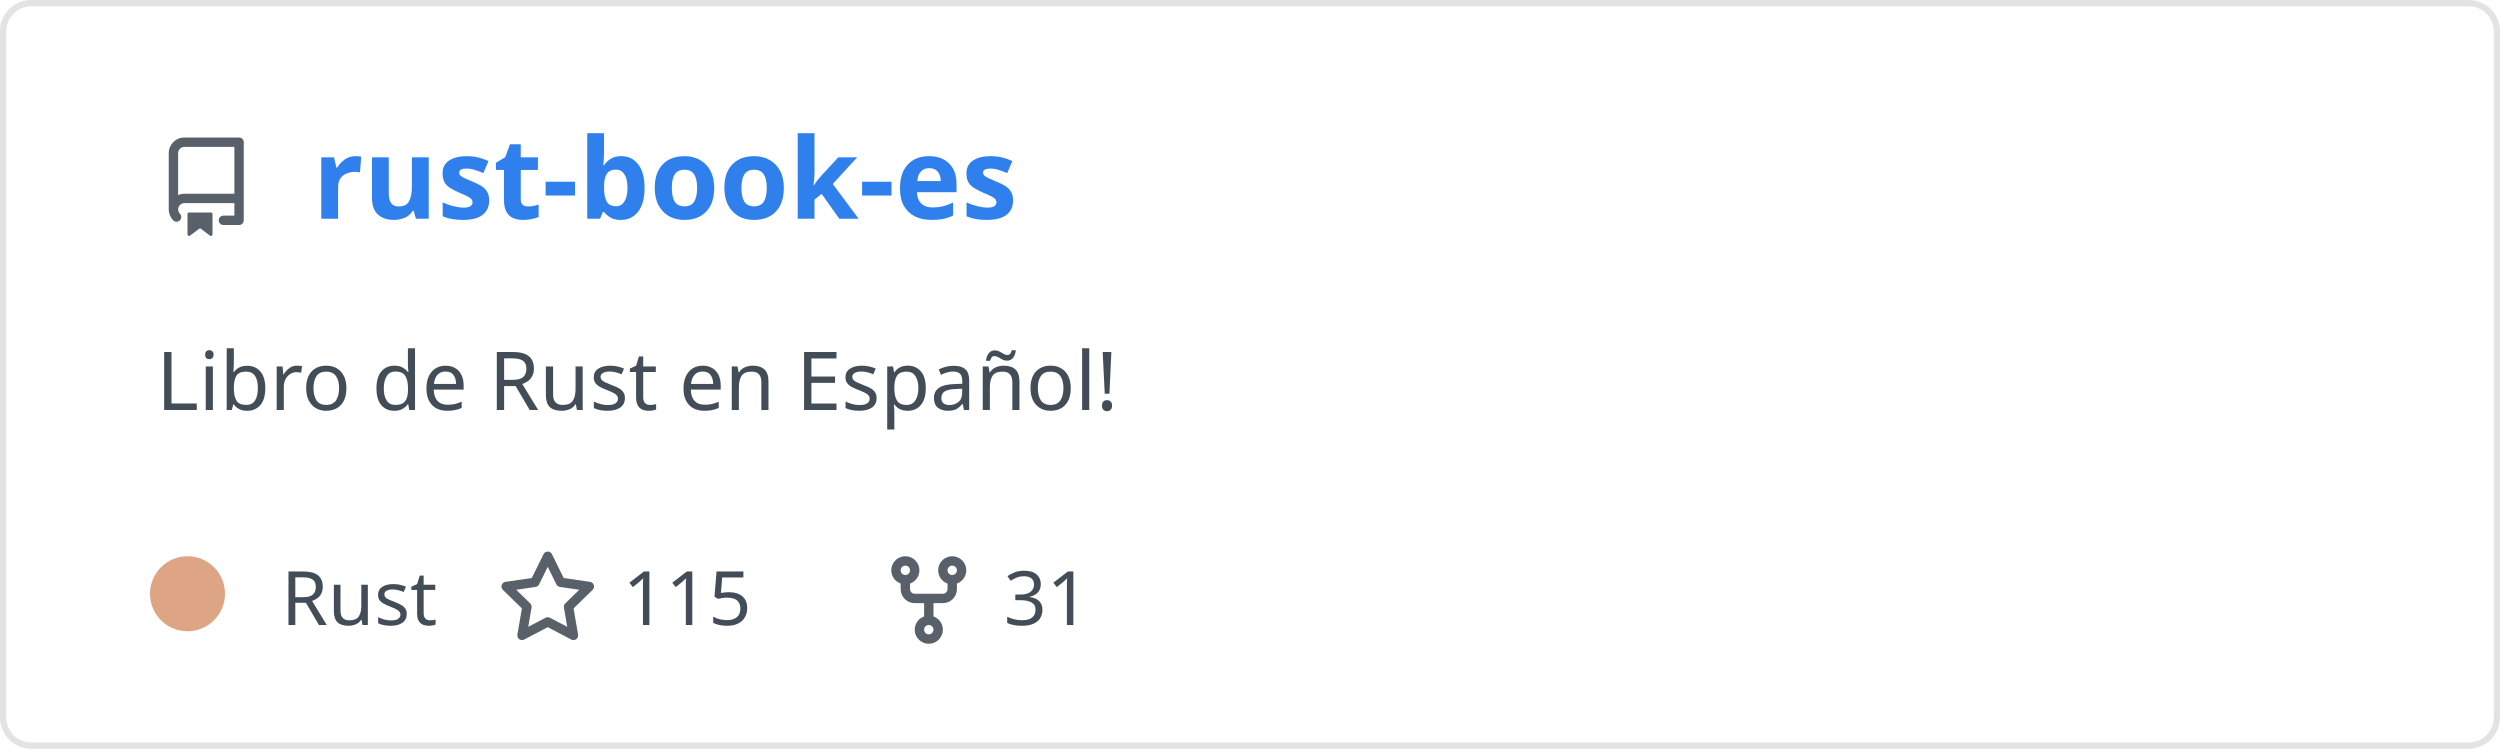
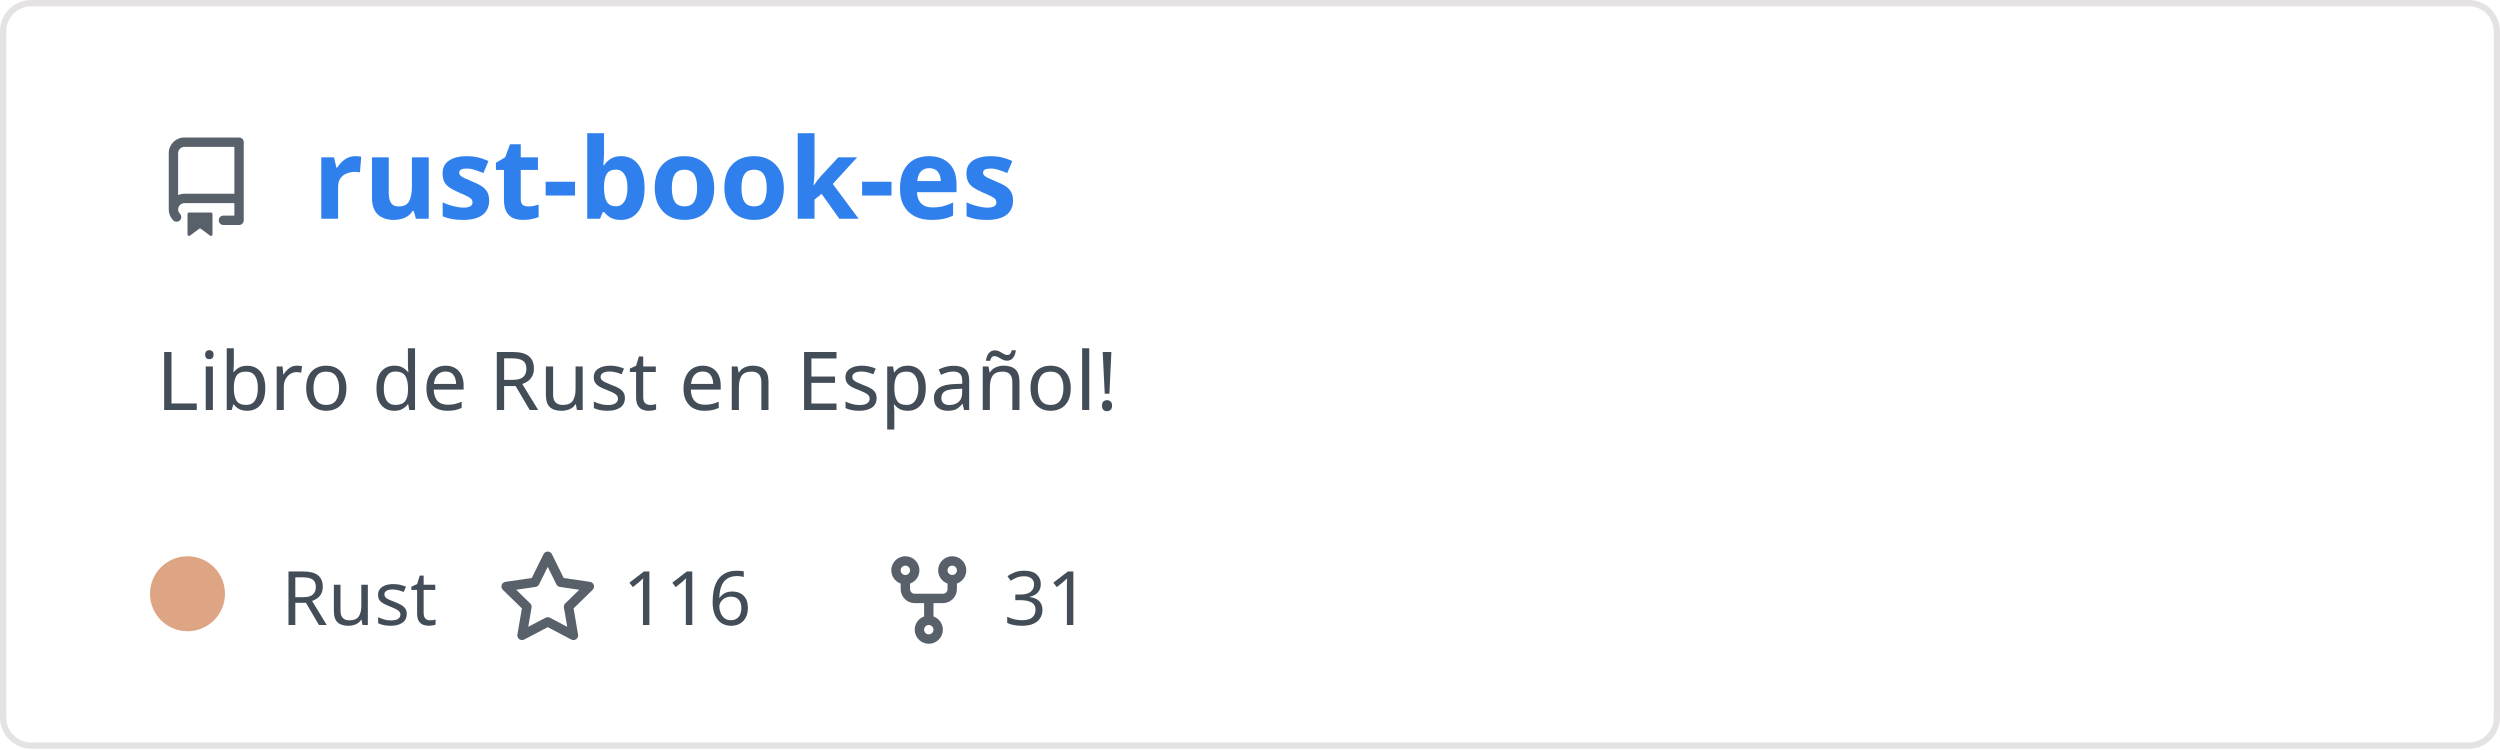
<svg xmlns="http://www.w3.org/2000/svg" width="400" height="120" viewBox="0 0 400 120" fill="none" role="img" aria-labelledby="descId">
  <style>
          .header {
            font: 600 18px 'Segoe UI', Ubuntu, Sans-Serif;
            fill: #2f80ed;
            animation: fadeInAnimation 0.8s ease-in-out forwards;
          }
          @supports(-moz-appearance: auto) {
            /* Selector detects Firefox */
            .header { font-size: 15.5px; }
          }
          
    .description { font: 400 13px 'Segoe UI', Ubuntu, Sans-Serif; fill: #434d58 }
    .gray { font: 400 12px 'Segoe UI', Ubuntu, Sans-Serif; fill: #434d58 }
    .icon { fill: #586069 }
    .badge { font: 600 11px 'Segoe UI', Ubuntu, Sans-Serif; }
    .badge rect { opacity: 0.2 }
  

          
      /* Animations */
      @keyframes scaleInAnimation {
        from {
          transform: translate(-5px, 5px) scale(0);
        }
        to {
          transform: translate(-5px, 5px) scale(1);
        }
      }
      @keyframes fadeInAnimation {
        from {
          opacity: 0;
        }
        to {
          opacity: 1;
        }
      }
    
          * { animation-duration: 0s !important; animation-delay: 0s !important; }
        </style>
  <rect data-testid="card-bg" x="0.5" y="0.5" rx="4.5" height="99%" stroke="#e4e2e2" width="399" fill="#00000000" stroke-opacity="1" />
  <g data-testid="card-title" transform="translate(25, 35)">
    <g transform="translate(0, 0)">
      <svg class="icon" x="0" y="-13" viewBox="0 0 16 16" version="1.1" width="16" height="16">
        <path fill-rule="evenodd" d="M2 2.5A2.5 2.5 0 014.5 0h8.75a.75.75 0 01.75.75v12.5a.75.75 0 01-.75.75h-2.5a.75.75 0 110-1.5h1.75v-2h-8a1 1 0 00-.714 1.7.75.75 0 01-1.072 1.05A2.495 2.495 0 012 11.5v-9zm10.5-1V9h-8c-.356 0-.694.074-1 .208V2.5a1 1 0 011-1h8zM5 12.25v3.25a.25.25 0 00.4.2l1.45-1.087a.25.25 0 01.3 0L8.6 15.7a.25.25 0 00.4-.2v-3.25a.25.25 0 00-.25-.25h-3.5a.25.25 0 00-.25.25z" />
      </svg>
    </g>
    <g transform="translate(25, 0)">
      <text x="0" y="0" class="header" data-testid="header">rust-book-es</text>
    </g>
  </g>
  <g data-testid="main-card-body" transform="translate(0, 55)">
    <text class="description" x="25" y="-5">
      <tspan dy="1.2em" x="25">Libro de Rust en Español!</tspan>
    </text>
    <g transform="translate(30, 45)">
      <g transform="translate(0, 0)">
        <g data-testid="primary-lang">
          <circle data-testid="lang-color" cx="0" cy="-5" r="6" fill="#dea584" />
          <text data-testid="lang-name" class="gray" x="15">Rust</text>
        </g>
      </g>
      <g transform="translate(49.6375, 0)">
        <g transform="translate(0, 0)">
          <svg class="icon" y="-12" viewBox="0 0 16 16" version="1.1" width="16" height="16">
            <path fill-rule="evenodd" d="M8 .25a.75.75 0 01.673.418l1.882 3.815 4.21.612a.75.75 0 01.416 1.279l-3.046 2.97.719 4.192a.75.75 0 01-1.088.791L8 12.347l-3.766 1.98a.75.75 0 01-1.088-.79l.72-4.194L.818 6.374a.75.75 0 01.416-1.28l4.21-.611L7.327.668A.75.75 0 018 .25zm0 2.445L6.615 5.5a.75.75 0 01-.564.41l-3.097.45 2.24 2.184a.75.75 0 01.216.664l-.528 3.084 2.769-1.456a.75.75 0 01.698 0l2.77 1.456-.53-3.084a.75.75 0 01.216-.664l2.24-2.183-3.096-.45a.75.75 0 01-.564-.41L8 2.694v.001z" />
          </svg>
        </g>
        <g transform="translate(20, 0)">
-           <text data-testid="stargazers" class="gray">115</text>
+           <text data-testid="stargazers" class="gray">116</text>
        </g>
      </g>
      <g transform="translate(110.6063, 0)">
        <g transform="translate(0, 0)">
          <svg class="icon" y="-12" viewBox="0 0 16 16" version="1.1" width="16" height="16">
            <path fill-rule="evenodd" d="M5 3.25a.75.75 0 11-1.5 0 .75.75 0 011.5 0zm0 2.122a2.25 2.25 0 10-1.5 0v.878A2.25 2.25 0 005.75 8.5h1.5v2.128a2.251 2.251 0 101.5 0V8.5h1.5a2.25 2.25 0 002.25-2.25v-.878a2.25 2.25 0 10-1.5 0v.878a.75.75 0 01-.75.75h-4.5A.75.75 0 015 6.25v-.878zm3.75 7.378a.75.75 0 11-1.5 0 .75.75 0 011.5 0zm3-8.75a.75.75 0 100-1.5.75.75 0 000 1.5z" />
          </svg>
        </g>
        <g transform="translate(20, 0)">
          <text data-testid="forkcount" class="gray">31</text>
        </g>
      </g>
    </g>
  </g>
</svg>
